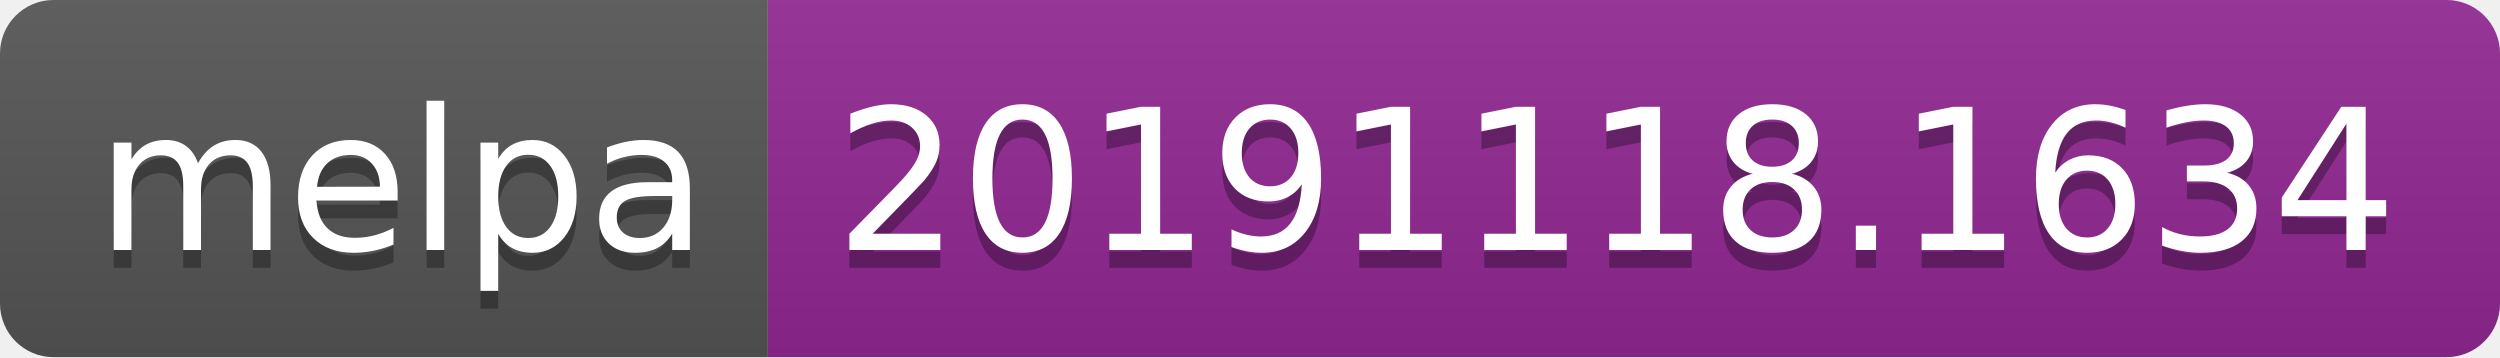
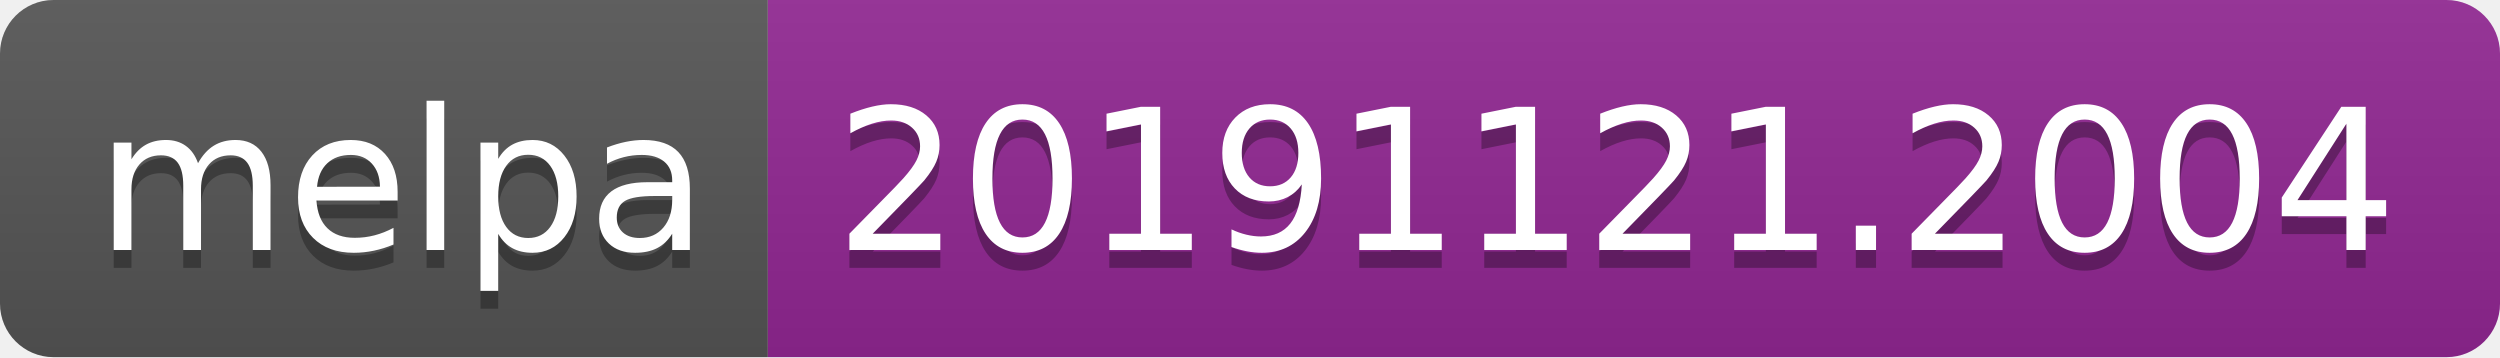
<svg xmlns="http://www.w3.org/2000/svg" width="140" height="20">
  <linearGradient id="b" x2="0" y2="100%">
    <stop offset="0" stop-color="#bbb" stop-opacity=".1" />
    <stop offset="1" stop-opacity=".1" />
  </linearGradient>
  <clipPath id="a">
    <rect width="140" height="20" rx="3" fill="#fff" />
  </clipPath>
  <g clip-path="url(#a)">
    <path fill="#555" d="M0 0h43v20H0z" />
    <path fill="#922793" d="M43 0h97v20H43z" />
    <path fill="url(#b)" d="M0 0h140v20H0z" />
  </g>
  <g fill="#fff" text-anchor="middle" font-family="DejaVu Sans,Verdana,Geneva,sans-serif" font-size="110">
    <text x="225" y="150" fill="#010101" fill-opacity=".3" transform="scale(.1)" textLength="330">melpa</text>
    <text x="225" y="140" transform="scale(.1)" textLength="330">melpa</text>
-     <text x="905" y="150" fill="#010101" fill-opacity=".3" transform="scale(.1)" textLength="870">20191118.1634</text>
-     <text x="905" y="140" transform="scale(.1)" textLength="870">20191118.1634</text>
+     <text x="905" y="150" fill="#010101" fill-opacity=".3" transform="scale(.1)" textLength="870">20191121.2004</text>
+     <text x="905" y="140" transform="scale(.1)" textLength="870">20191121.2004</text>
  </g>
</svg>
